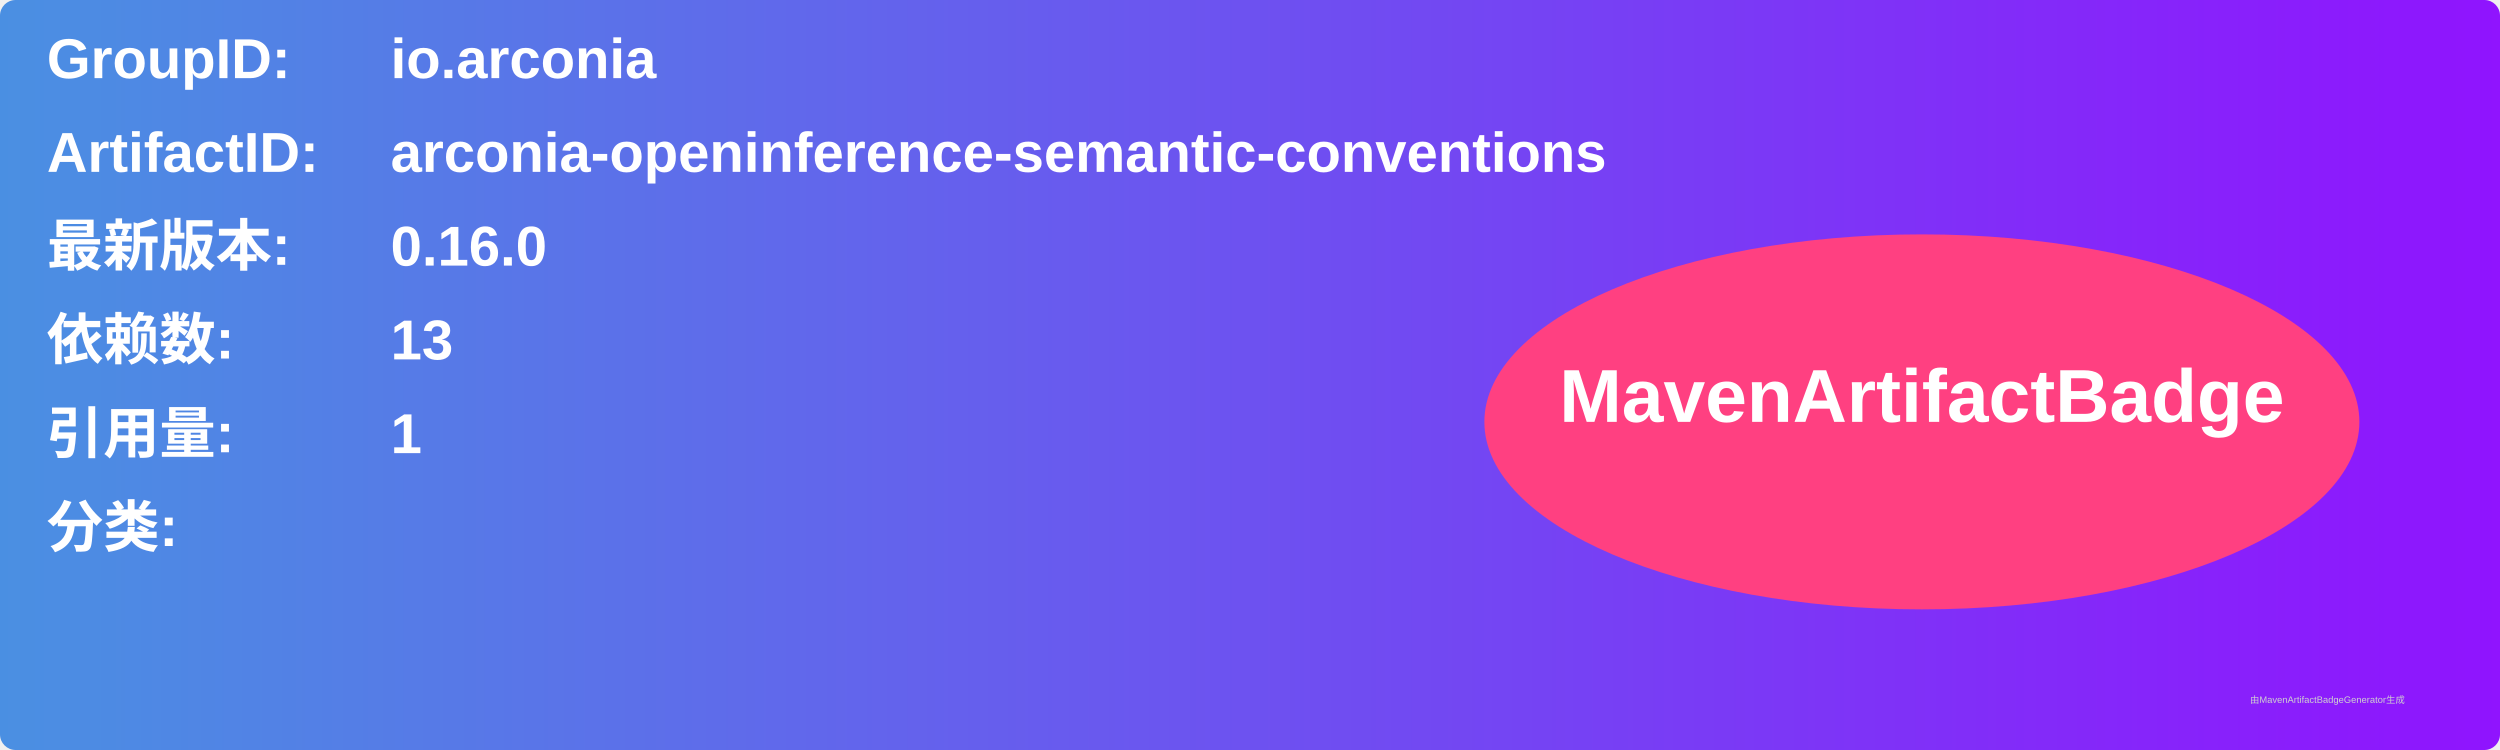
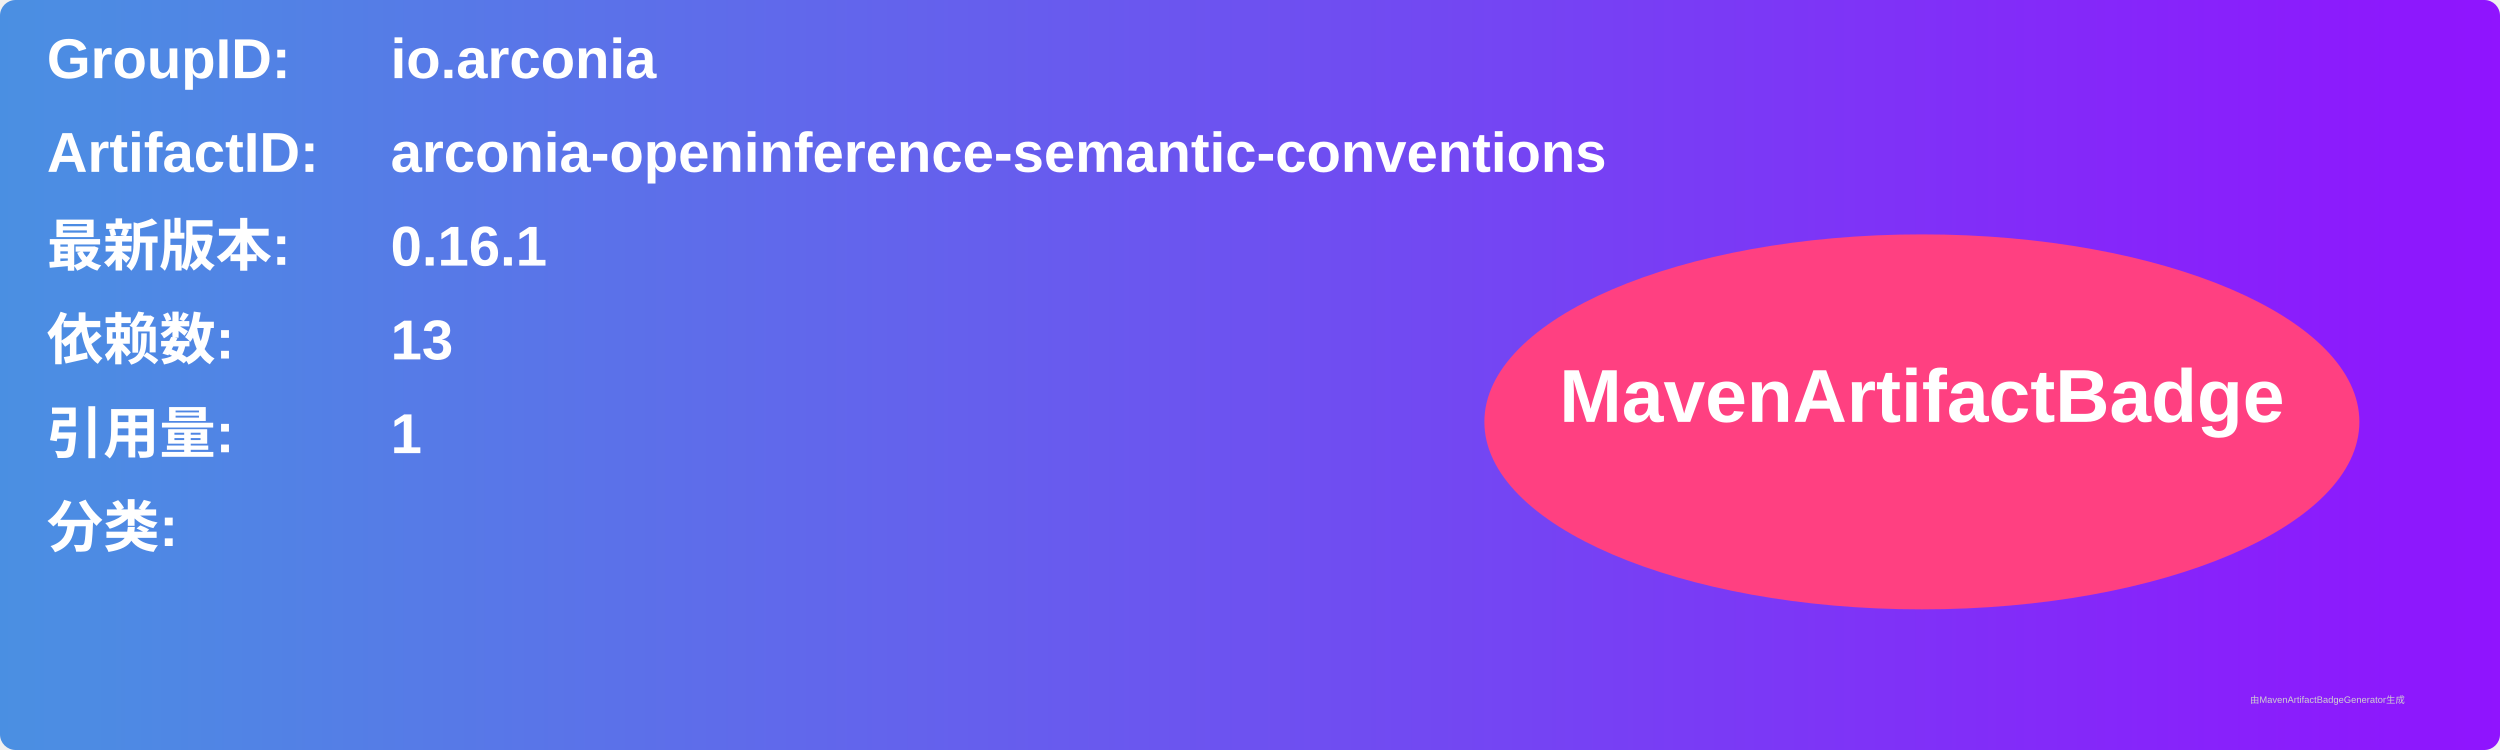
<svg xmlns="http://www.w3.org/2000/svg" width="800" height="240" viewBox="0 0 800 240">
  <linearGradient id="grad" x1="0%" y1="0%" x2="100%" y2="0%">
    <stop offset="0%" stop-color="#4a90e2" />
    <stop offset="100%" stop-color="#9013fe" />
  </linearGradient>
  <rect width="100%" height="100%" rx="5" ry="5" fill="url(#grad)" />
  <g transform="translate(15, 15)">
    <text x="0" y="10" font-family="Arial" font-size="18" fill="white" font-weight="bold" width="260">GroupID:</text>
    <text x="110" y="10" font-family="Arial" font-size="18" fill="white" font-weight="bold" width="460">io.arconia</text>
    <text x="0" y="40" font-family="Arial" font-size="18" fill="white" font-weight="bold" width="260">ArtifactID:</text>
    <text x="110" y="40" font-family="Arial" font-size="18" fill="white" font-weight="bold" width="460">arconia-openinference-semantic-conventions</text>
    <text x="0" y="70" font-family="Arial" font-size="18" fill="white" font-weight="bold">最新版本:</text>
    <text x="110" y="70" font-family="Arial" font-size="18" fill="white" font-weight="bold">
-       <tspan font-weight="bold">0.16.0</tspan>
+       <tspan font-weight="bold">0.16.1</tspan>
    </text>
    <text x="0" y="100" font-family="Arial" font-size="18" fill="white" font-weight="bold">依赖数: </text>
    <text x="110" y="100" font-family="Arial" font-size="18" fill="white">
      <tspan font-weight="bold">13</tspan>
    </text>
    <text x="0" y="130" font-family="Arial" font-size="18" fill="white" font-weight="bold">引用量: </text>
    <text x="110" y="130" font-family="Arial" font-size="18" fill="white">
      <tspan font-weight="bold">1</tspan>
    </text>
    <text x="0" y="160" font-family="Arial" font-size="18" fill="white" font-weight="bold">分类:</text>
    <text x="10" y="190" font-family="Arial" font-size="10" fill="white">
      <tspan font-weight="bold" />
    </text>
    <ellipse cx="600" cy="120" rx="140" ry="60" fill="#ff4081" />
    <text x="600" y="120" text-anchor="middle" font-family="Arial" font-size="24" fill="white" font-weight="bold">MavenArtifactBadge</text>
  </g>
  <text x="720" y="225" font-family="Arial" font-size="3" fill="#d0d0d0">由MavenArtifactBadgeGenerator生成</text>
</svg>
